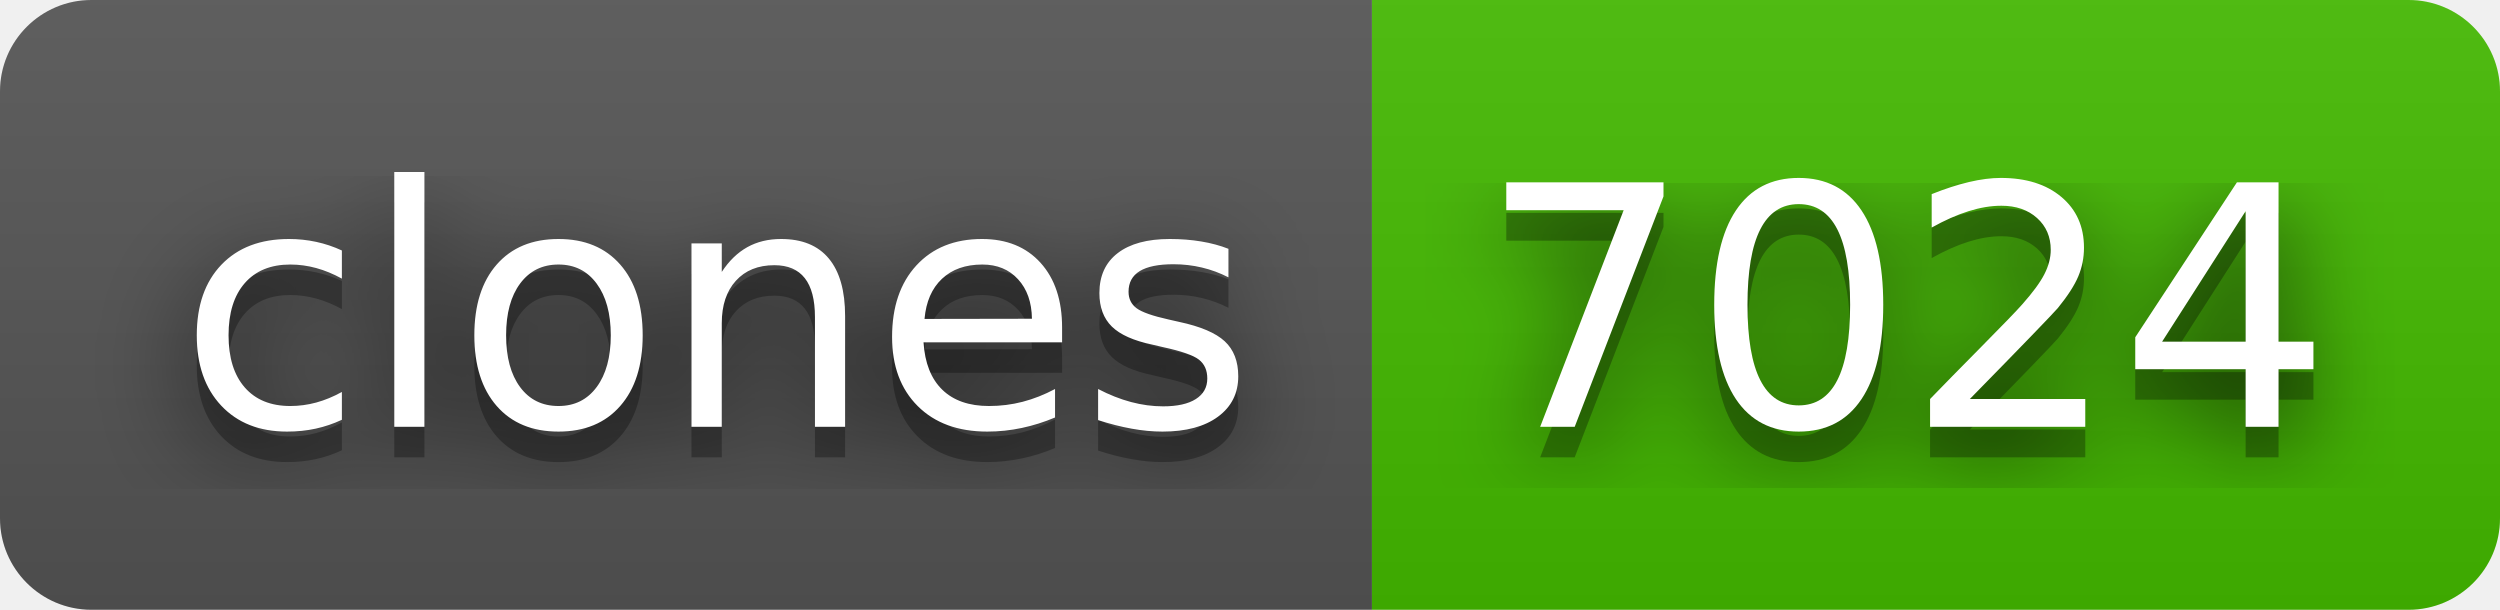
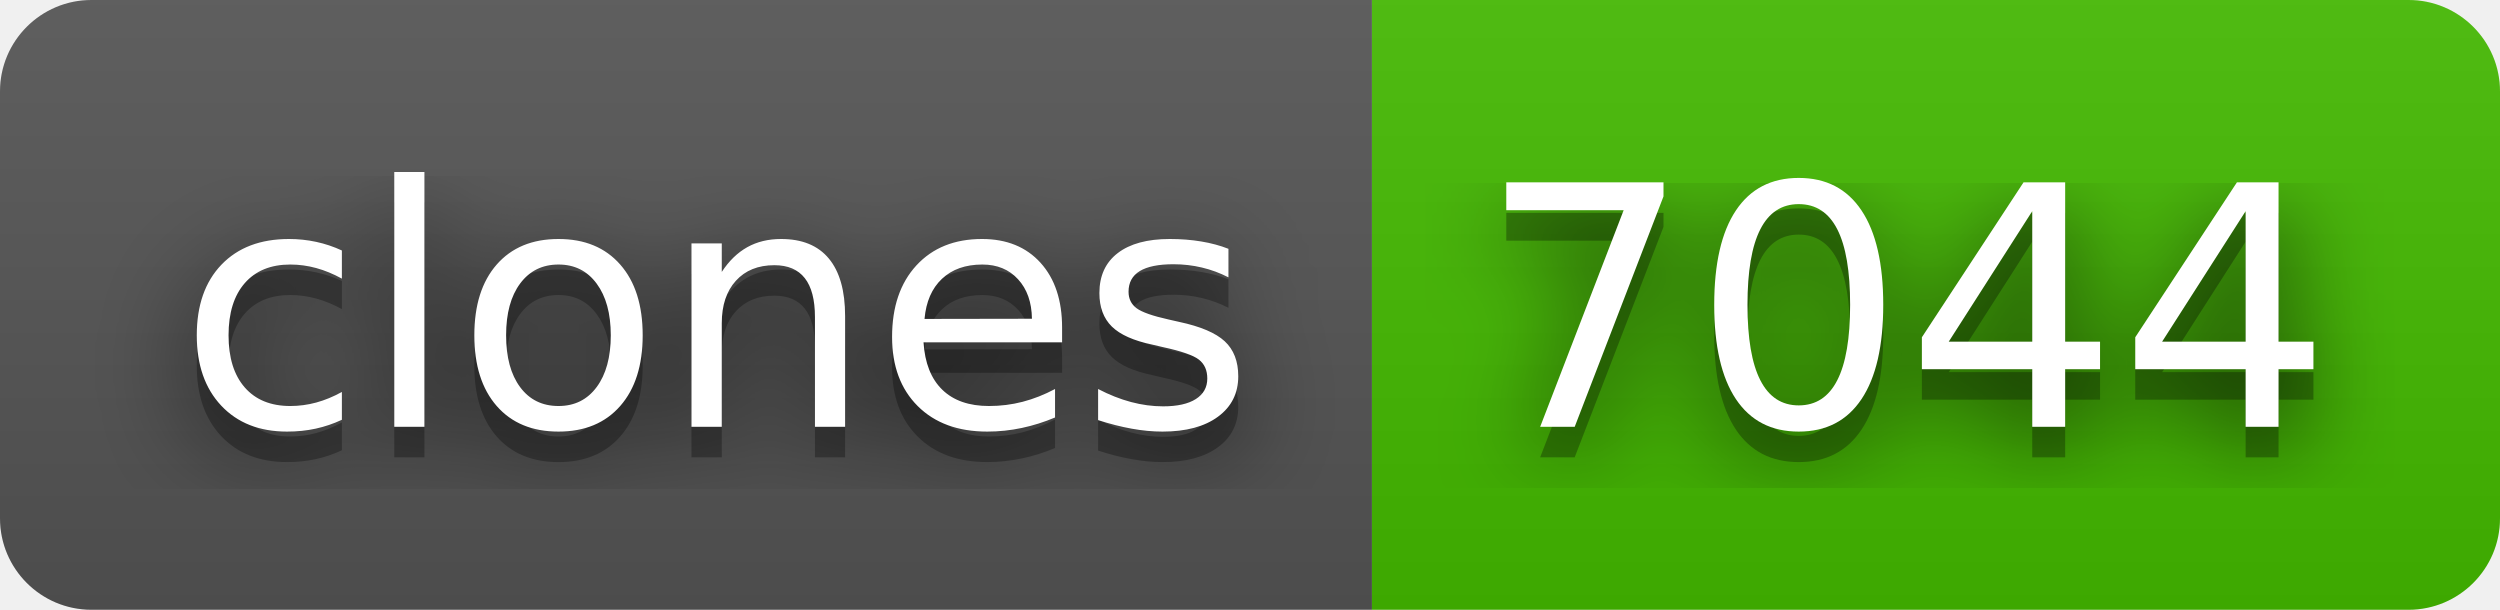
- <svg xmlns="http://www.w3.org/2000/svg" width="82" height="20" role="img" aria-label="clones: 7024">
+ <svg xmlns="http://www.w3.org/2000/svg" width="82" height="20" role="img" aria-label="clones: 7044">
  <filter id="blur">
    <feGaussianBlur in="SourceGraphic" stdDeviation="16" />
  </filter>
  <linearGradient id="s" x2="0" y2="100%">
    <stop offset="0" stop-color="#bbb" stop-opacity=".1" />
    <stop offset="1" stop-opacity=".1" />
  </linearGradient>
  <clipPath id="r">
    <rect width="82" height="20" rx="3" fill="#fff" />
  </clipPath>
  <g clip-path="url(#r)">
    <rect width="45" height="20" fill="#555" />
    <rect x="45" width="37" height="20" fill="#4b0" />
    <rect width="82" height="20" fill="url(#s)" />
  </g>
  <g fill="#fff" text-anchor="middle" font-family="Verdana,Geneva,DejaVu Sans,sans-serif" text-rendering="geometricPrecision" font-size="110">
    <text aria-hidden="true" x="235" y="150" fill="#010101" fill-opacity=".80" filter="url(#blur)" transform="scale(.1)" textLength="350">clones</text>
    <text aria-hidden="true" x="235" y="150" fill="#010101" fill-opacity=".3" transform="scale(.1)" textLength="350">clones</text>
    <text x="235" y="140" transform="scale(.1)" fill="#fff" textLength="350">clones</text>
-     <text aria-hidden="true" x="625" y="150" fill="#010101" fill-opacity=".80" filter="url(#blur)" transform="scale(.1)" textLength="270">7024</text>
-     <text aria-hidden="true" x="625" y="150" fill="#010101" fill-opacity=".3" transform="scale(.1)" textLength="270">7024</text>
-     <text x="625" y="140" transform="scale(.1)" fill="#fff" textLength="270">7024</text>
+     <text aria-hidden="true" x="625" y="150" fill="#010101" fill-opacity=".80" filter="url(#blur)" transform="scale(.1)" textLength="270">7044</text>
+     <text aria-hidden="true" x="625" y="150" fill="#010101" fill-opacity=".3" transform="scale(.1)" textLength="270">7044</text>
+     <text x="625" y="140" transform="scale(.1)" fill="#fff" textLength="270">7044</text>
  </g>
</svg>
